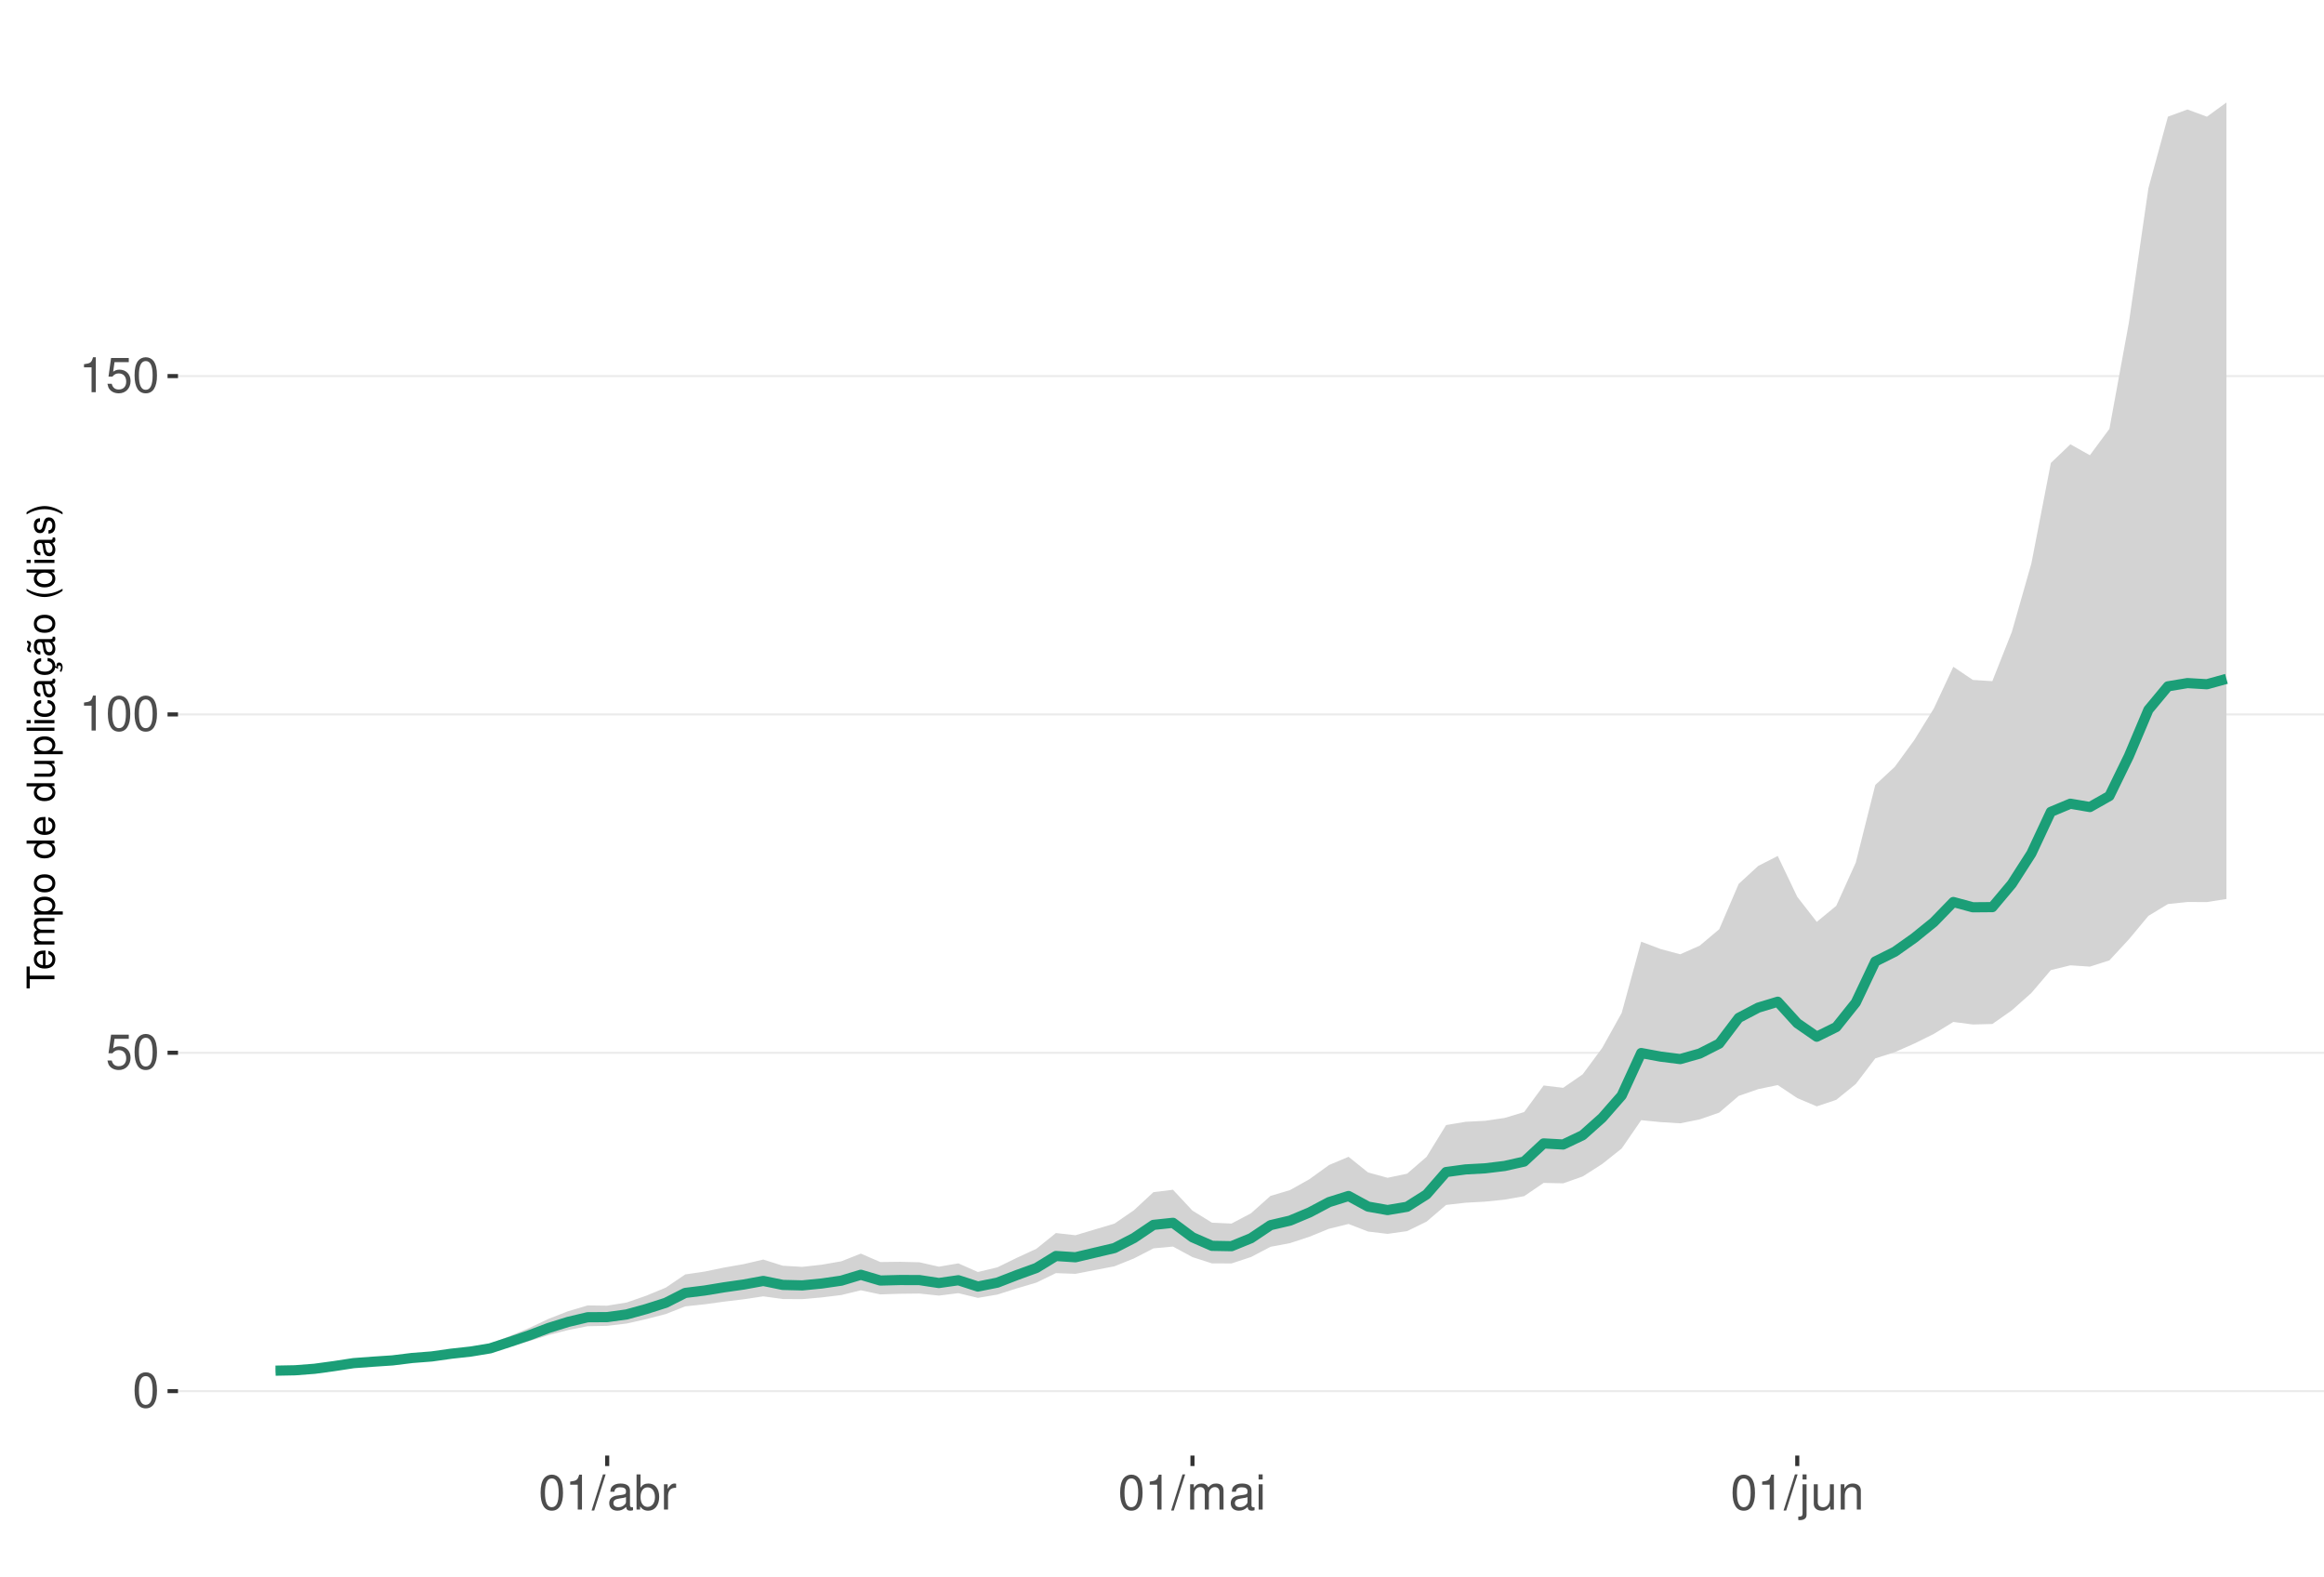
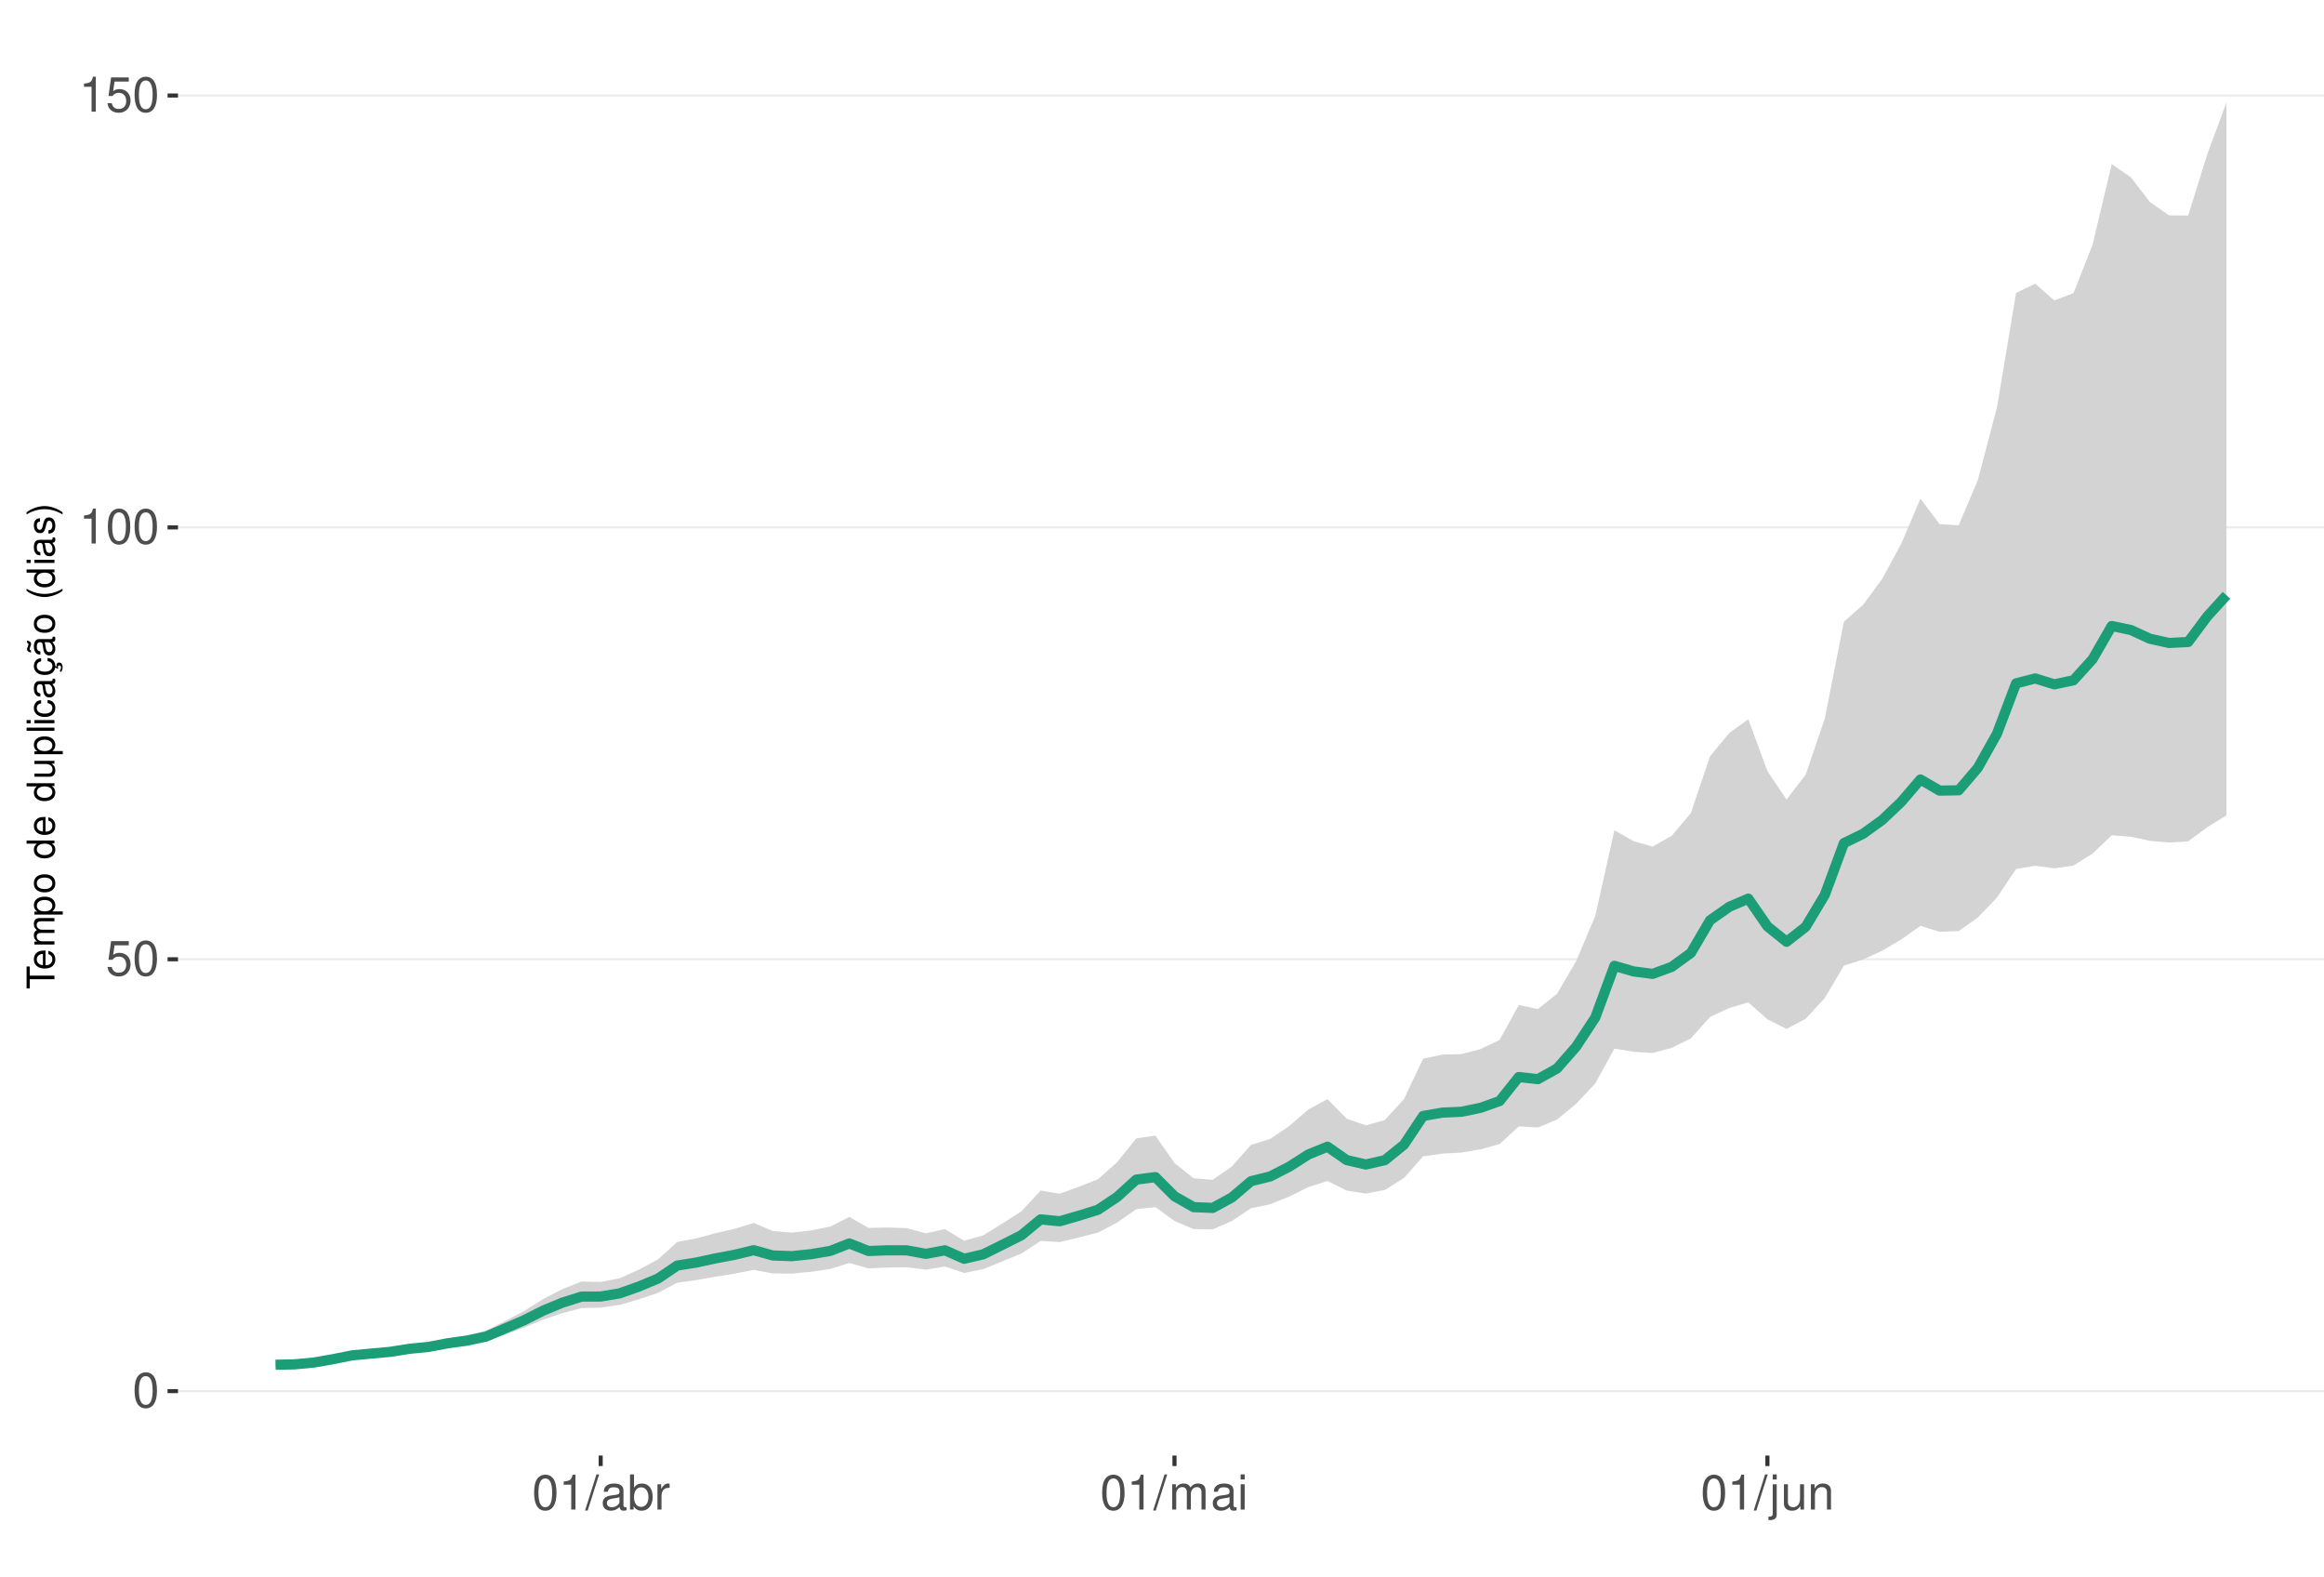
<svg xmlns="http://www.w3.org/2000/svg" xmlns:xlink="http://www.w3.org/1999/xlink" width="609pt" height="413pt" viewBox="0 0 609 413" version="1.1">
  <defs>
    <g>
      <symbol overflow="visible" id="glyph0-0">
        <path style="stroke:none;" d="" />
      </symbol>
      <symbol overflow="visible" id="glyph0-1">
        <path style="stroke:none;" d="M 3.484 -9.156 C 2.641 -9.156 1.891 -8.766 1.422 -8.156 C 0.828 -7.344 0.547 -6.125 0.547 -4.422 C 0.547 -1.344 1.562 0.297 3.484 0.297 C 5.375 0.297 6.422 -1.344 6.422 -4.359 C 6.422 -6.125 6.141 -7.312 5.547 -8.156 C 5.078 -8.781 4.328 -9.156 3.484 -9.156 Z M 3.484 -8.156 C 4.688 -8.156 5.281 -6.938 5.281 -4.453 C 5.281 -1.844 4.703 -0.625 3.453 -0.625 C 2.281 -0.625 1.688 -1.891 1.688 -4.422 C 1.688 -6.938 2.281 -8.156 3.484 -8.156 Z M 3.484 -8.156 " />
      </symbol>
      <symbol overflow="visible" id="glyph0-2">
        <path style="stroke:none;" d="M 6.031 -8.969 L 1.391 -8.969 L 0.719 -4.094 L 1.75 -4.094 C 2.266 -4.703 2.703 -4.922 3.406 -4.922 C 4.609 -4.922 5.359 -4.094 5.359 -2.766 C 5.359 -1.484 4.609 -0.703 3.391 -0.703 C 2.422 -0.703 1.828 -1.188 1.562 -2.203 L 0.438 -2.203 C 0.594 -1.469 0.719 -1.109 0.984 -0.781 C 1.5 -0.094 2.406 0.297 3.422 0.297 C 5.234 0.297 6.5 -1.031 6.5 -2.922 C 6.5 -4.703 5.312 -5.906 3.594 -5.906 C 2.969 -5.906 2.453 -5.75 1.938 -5.359 L 2.297 -7.875 L 6.031 -7.875 Z M 6.031 -8.969 " />
      </symbol>
      <symbol overflow="visible" id="glyph0-3">
        <path style="stroke:none;" d="M 3.281 -6.516 L 3.281 0 L 4.391 0 L 4.391 -9.156 L 3.656 -9.156 C 3.266 -7.75 3.016 -7.562 1.297 -7.328 L 1.297 -6.516 Z M 3.281 -6.516 " />
      </symbol>
      <symbol overflow="visible" id="glyph0-4">
        <path style="stroke:none;" d="M 2.891 -9.219 L -0.094 0.25 L 0.594 0.25 L 3.594 -9.219 Z M 2.891 -9.219 " />
      </symbol>
      <symbol overflow="visible" id="glyph0-5">
        <path style="stroke:none;" d="M 6.766 -0.625 C 6.656 -0.594 6.609 -0.594 6.547 -0.594 C 6.172 -0.594 5.969 -0.781 5.969 -1.109 L 5.969 -5.016 C 5.969 -6.188 5.109 -6.828 3.484 -6.828 C 2.5 -6.828 1.734 -6.547 1.281 -6.047 C 0.969 -5.703 0.844 -5.328 0.828 -4.672 L 1.891 -4.672 C 1.969 -5.484 2.453 -5.844 3.438 -5.844 C 4.406 -5.844 4.922 -5.5 4.922 -4.859 L 4.922 -4.578 C 4.906 -4.125 4.688 -3.969 3.828 -3.844 C 2.328 -3.656 2.094 -3.609 1.703 -3.438 C 0.922 -3.109 0.531 -2.531 0.531 -1.672 C 0.531 -0.469 1.359 0.297 2.703 0.297 C 3.547 0.297 4.219 0 4.969 -0.688 C 5.031 0 5.359 0.297 6.047 0.297 C 6.281 0.297 6.422 0.266 6.766 0.172 Z M 4.922 -2.094 C 4.922 -1.734 4.828 -1.516 4.5 -1.234 C 4.078 -0.828 3.562 -0.625 2.938 -0.625 C 2.109 -0.625 1.625 -1.031 1.625 -1.703 C 1.625 -2.391 2.094 -2.75 3.234 -2.906 C 4.359 -3.062 4.562 -3.109 4.922 -3.281 Z M 4.922 -2.094 " />
      </symbol>
      <symbol overflow="visible" id="glyph0-6">
        <path style="stroke:none;" d="M 0.688 -9.219 L 0.688 0 L 1.625 0 L 1.625 -0.844 C 2.141 -0.078 2.812 0.297 3.734 0.297 C 5.484 0.297 6.625 -1.141 6.625 -3.344 C 6.625 -5.5 5.547 -6.828 3.781 -6.828 C 2.875 -6.828 2.234 -6.484 1.734 -5.734 L 1.734 -9.219 Z M 3.578 -5.828 C 4.766 -5.828 5.516 -4.812 5.516 -3.234 C 5.516 -1.719 4.734 -0.703 3.578 -0.703 C 2.453 -0.703 1.734 -1.703 1.734 -3.266 C 1.734 -4.828 2.453 -5.828 3.578 -5.828 Z M 3.578 -5.828 " />
      </symbol>
      <symbol overflow="visible" id="glyph0-7">
        <path style="stroke:none;" d="M 0.875 -6.625 L 0.875 0 L 1.938 0 L 1.938 -3.438 C 1.953 -5.031 2.609 -5.75 4.062 -5.703 L 4.062 -6.781 C 3.891 -6.812 3.781 -6.828 3.656 -6.828 C 2.969 -6.828 2.453 -6.422 1.844 -5.422 L 1.844 -6.625 Z M 0.875 -6.625 " />
      </symbol>
      <symbol overflow="visible" id="glyph0-8">
        <path style="stroke:none;" d="M 0.891 -6.625 L 0.891 0 L 1.953 0 L 1.953 -4.156 C 1.953 -5.125 2.641 -5.891 3.5 -5.891 C 4.297 -5.891 4.734 -5.422 4.734 -4.562 L 4.734 0 L 5.797 0 L 5.797 -4.156 C 5.797 -5.125 6.5 -5.891 7.359 -5.891 C 8.125 -5.891 8.578 -5.406 8.578 -4.562 L 8.578 0 L 9.641 0 L 9.641 -4.969 C 9.641 -6.156 8.953 -6.828 7.719 -6.828 C 6.828 -6.828 6.297 -6.562 5.688 -5.812 C 5.297 -6.516 4.766 -6.828 3.891 -6.828 C 3.016 -6.828 2.422 -6.5 1.859 -5.688 L 1.859 -6.625 Z M 0.891 -6.625 " />
      </symbol>
      <symbol overflow="visible" id="glyph0-9">
        <path style="stroke:none;" d="M 1.891 -6.625 L 0.844 -6.625 L 0.844 0 L 1.891 0 Z M 1.891 -9.219 L 0.828 -9.219 L 0.828 -7.891 L 1.891 -7.891 Z M 1.891 -9.219 " />
      </symbol>
      <symbol overflow="visible" id="glyph0-10">
        <path style="stroke:none;" d="M 0.891 -6.625 L 0.891 0.969 C 0.891 1.625 0.688 1.828 0.031 1.828 C -0.047 1.828 -0.094 1.828 -0.234 1.828 L -0.234 2.719 C -0.094 2.75 -0.031 2.766 0.125 2.766 C 1.312 2.766 1.938 2.297 1.938 1.375 L 1.938 -6.625 Z M 1.938 -9.219 L 0.891 -9.219 L 0.891 -7.891 L 1.938 -7.891 Z M 1.938 -9.219 " />
      </symbol>
      <symbol overflow="visible" id="glyph0-11">
        <path style="stroke:none;" d="M 6.094 0 L 6.094 -6.625 L 5.047 -6.625 L 5.047 -2.875 C 5.047 -1.516 4.344 -0.625 3.234 -0.625 C 2.406 -0.625 1.875 -1.141 1.875 -1.938 L 1.875 -6.625 L 0.828 -6.625 L 0.828 -1.516 C 0.828 -0.422 1.641 0.297 2.938 0.297 C 3.906 0.297 4.531 -0.047 5.156 -0.922 L 5.156 0 Z M 6.094 0 " />
      </symbol>
      <symbol overflow="visible" id="glyph0-12">
        <path style="stroke:none;" d="M 0.891 -6.625 L 0.891 0 L 1.953 0 L 1.953 -3.656 C 1.953 -5.016 2.656 -5.891 3.75 -5.891 C 4.578 -5.891 5.109 -5.391 5.109 -4.594 L 5.109 0 L 6.156 0 L 6.156 -5.016 C 6.156 -6.109 5.344 -6.828 4.062 -6.828 C 3.078 -6.828 2.438 -6.438 1.859 -5.516 L 1.859 -6.625 Z M 0.891 -6.625 " />
      </symbol>
      <symbol overflow="visible" id="glyph1-0">
        <path style="stroke:none;" d="" />
      </symbol>
      <symbol overflow="visible" id="glyph1-1">
        <path style="stroke:none;" d="M -6.469 -3.547 L -6.469 -5.938 L -7.297 -5.938 L -7.297 -0.203 L -6.469 -0.203 L -6.469 -2.609 L 0 -2.609 L 0 -3.547 Z M -6.469 -3.547 " />
      </symbol>
      <symbol overflow="visible" id="glyph1-2">
        <path style="stroke:none;" d="M -2.344 -5.125 C -3.141 -5.125 -3.625 -5.062 -4.016 -4.922 C -4.875 -4.578 -5.391 -3.781 -5.391 -2.797 C -5.391 -1.344 -4.281 -0.406 -2.547 -0.406 C -0.812 -0.406 0.234 -1.297 0.234 -2.781 C 0.234 -3.984 -0.453 -4.812 -1.594 -5.016 L -1.594 -4.188 C -0.906 -3.953 -0.547 -3.484 -0.547 -2.812 C -0.547 -2.281 -0.781 -1.828 -1.219 -1.547 C -1.516 -1.344 -1.812 -1.281 -2.344 -1.266 Z M -3.016 -1.297 C -3.984 -1.359 -4.625 -1.953 -4.625 -2.797 C -4.625 -3.641 -3.953 -4.234 -3.016 -4.234 Z M -3.016 -1.297 " />
      </symbol>
      <symbol overflow="visible" id="glyph1-3">
        <path style="stroke:none;" d="M -5.234 -0.703 L 0 -0.703 L 0 -1.547 L -3.297 -1.547 C -4.047 -1.547 -4.656 -2.094 -4.656 -2.766 C -4.656 -3.391 -4.281 -3.734 -3.609 -3.734 L 0 -3.734 L 0 -4.578 L -3.297 -4.578 C -4.047 -4.578 -4.656 -5.125 -4.656 -5.812 C -4.656 -6.422 -4.266 -6.781 -3.609 -6.781 L 0 -6.781 L 0 -7.625 L -3.938 -7.625 C -4.875 -7.625 -5.391 -7.078 -5.391 -6.094 C -5.391 -5.406 -5.188 -4.984 -4.594 -4.484 C -5.156 -4.188 -5.391 -3.766 -5.391 -3.078 C -5.391 -2.375 -5.125 -1.906 -4.5 -1.469 L -5.234 -1.469 Z M -5.234 -0.703 " />
      </symbol>
      <symbol overflow="visible" id="glyph1-4">
        <path style="stroke:none;" d="M 2.188 -0.547 L 2.188 -1.375 L -0.547 -1.375 C -0.016 -1.812 0.234 -2.312 0.234 -2.984 C 0.234 -4.344 -0.859 -5.234 -2.531 -5.234 C -4.297 -5.234 -5.391 -4.375 -5.391 -2.984 C -5.391 -2.266 -5.062 -1.703 -4.453 -1.312 L -5.234 -1.312 L -5.234 -0.547 Z M -4.609 -2.844 C -4.609 -3.766 -3.797 -4.359 -2.547 -4.359 C -1.359 -4.359 -0.547 -3.75 -0.547 -2.844 C -0.547 -1.953 -1.344 -1.375 -2.578 -1.375 C -3.812 -1.375 -4.609 -1.953 -4.609 -2.844 Z M -4.609 -2.844 " />
      </symbol>
      <symbol overflow="visible" id="glyph1-5">
        <path style="stroke:none;" d="M -5.391 -2.719 C -5.391 -1.234 -4.344 -0.359 -2.578 -0.359 C -0.812 -0.359 0.234 -1.234 0.234 -2.734 C 0.234 -4.203 -0.812 -5.094 -2.547 -5.094 C -4.359 -5.094 -5.391 -4.234 -5.391 -2.719 Z M -4.625 -2.734 C -4.625 -3.672 -3.844 -4.234 -2.547 -4.234 C -1.312 -4.234 -0.547 -3.656 -0.547 -2.734 C -0.547 -1.797 -1.312 -1.234 -2.578 -1.234 C -3.844 -1.234 -4.625 -1.797 -4.625 -2.734 Z M -4.625 -2.734 " />
      </symbol>
      <symbol overflow="visible" id="glyph1-6">
        <path style="stroke:none;" d="" />
      </symbol>
      <symbol overflow="visible" id="glyph1-7">
        <path style="stroke:none;" d="M -7.297 -4.953 L -7.297 -4.125 L -4.578 -4.125 C -5.109 -3.766 -5.391 -3.203 -5.391 -2.516 C -5.391 -1.156 -4.297 -0.266 -2.625 -0.266 C -0.859 -0.266 0.234 -1.125 0.234 -2.547 C 0.234 -3.266 -0.047 -3.766 -0.688 -4.203 L 0 -4.203 L 0 -4.953 Z M -4.609 -2.656 C -4.609 -3.547 -3.812 -4.125 -2.562 -4.125 C -1.344 -4.125 -0.547 -3.547 -0.547 -2.656 C -0.547 -1.734 -1.359 -1.125 -2.578 -1.125 C -3.797 -1.125 -4.609 -1.734 -4.609 -2.656 Z M -4.609 -2.656 " />
      </symbol>
      <symbol overflow="visible" id="glyph1-8">
        <path style="stroke:none;" d="M 0 -4.812 L -5.234 -4.812 L -5.234 -3.984 L -2.266 -3.984 C -1.203 -3.984 -0.5 -3.438 -0.5 -2.562 C -0.5 -1.906 -0.906 -1.484 -1.531 -1.484 L -5.234 -1.484 L -5.234 -0.656 L -1.203 -0.656 C -0.328 -0.656 0.234 -1.297 0.234 -2.312 C 0.234 -3.094 -0.047 -3.578 -0.734 -4.062 L 0 -4.062 Z M 0 -4.812 " />
      </symbol>
      <symbol overflow="visible" id="glyph1-9">
        <path style="stroke:none;" d="M -7.297 -1.516 L -7.297 -0.688 L 0 -0.688 L 0 -1.516 Z M -7.297 -1.516 " />
      </symbol>
      <symbol overflow="visible" id="glyph1-10">
        <path style="stroke:none;" d="M -5.234 -1.5 L -5.234 -0.672 L 0 -0.672 L 0 -1.5 Z M -7.297 -1.5 L -7.297 -0.656 L -6.234 -0.656 L -6.234 -1.5 Z M -7.297 -1.5 " />
      </symbol>
      <symbol overflow="visible" id="glyph1-11">
        <path style="stroke:none;" d="M -3.484 -4.703 C -3.984 -4.672 -4.312 -4.562 -4.609 -4.359 C -5.094 -4 -5.391 -3.375 -5.391 -2.641 C -5.391 -1.219 -4.266 -0.312 -2.531 -0.312 C -0.844 -0.312 0.234 -1.203 0.234 -2.625 C 0.234 -3.875 -0.516 -4.672 -1.797 -4.766 L -1.797 -3.938 C -0.953 -3.797 -0.547 -3.359 -0.547 -2.656 C -0.547 -1.734 -1.297 -1.188 -2.531 -1.188 C -3.844 -1.188 -4.625 -1.719 -4.625 -2.625 C -4.625 -3.328 -4.203 -3.766 -3.484 -3.875 Z M -3.484 -4.703 " />
      </symbol>
      <symbol overflow="visible" id="glyph1-12">
        <path style="stroke:none;" d="M -0.484 -5.344 C -0.469 -5.266 -0.469 -5.219 -0.469 -5.172 C -0.469 -4.875 -0.625 -4.719 -0.875 -4.719 L -3.953 -4.719 C -4.891 -4.719 -5.391 -4.047 -5.391 -2.75 C -5.391 -1.984 -5.172 -1.375 -4.781 -1.016 C -4.516 -0.766 -4.203 -0.672 -3.688 -0.656 L -3.688 -1.484 C -4.328 -1.562 -4.625 -1.938 -4.625 -2.719 C -4.625 -3.484 -4.344 -3.891 -3.844 -3.891 L -3.625 -3.891 C -3.266 -3.875 -3.125 -3.703 -3.047 -3.016 C -2.891 -1.844 -2.844 -1.656 -2.719 -1.344 C -2.453 -0.734 -2 -0.422 -1.312 -0.422 C -0.375 -0.422 0.234 -1.078 0.234 -2.141 C 0.234 -2.797 0 -3.328 -0.547 -3.922 C 0 -3.984 0.234 -4.234 0.234 -4.781 C 0.234 -4.953 0.203 -5.062 0.141 -5.344 Z M -1.656 -3.891 C -1.375 -3.891 -1.203 -3.812 -0.969 -3.562 C -0.656 -3.219 -0.5 -2.812 -0.5 -2.312 C -0.5 -1.672 -0.812 -1.297 -1.344 -1.297 C -1.891 -1.297 -2.172 -1.656 -2.297 -2.547 C -2.422 -3.438 -2.453 -3.609 -2.594 -3.891 Z M -1.656 -3.891 " />
      </symbol>
      <symbol overflow="visible" id="glyph1-13">
        <path style="stroke:none;" d="M 0.234 -2.641 C 0.234 -3.875 -0.547 -4.703 -1.797 -4.766 L -1.797 -3.938 C -0.953 -3.797 -0.531 -3.359 -0.531 -2.656 C -0.531 -1.734 -1.281 -1.188 -2.516 -1.188 C -3.844 -1.188 -4.625 -1.719 -4.625 -2.625 C -4.625 -3.328 -4.203 -3.766 -3.484 -3.875 L -3.484 -4.703 C -3.984 -4.672 -4.312 -4.562 -4.609 -4.359 C -5.094 -4 -5.391 -3.375 -5.391 -2.641 C -5.391 -1.219 -4.266 -0.312 -2.531 -0.312 C -1.469 -0.312 -0.625 -0.672 -0.156 -1.312 C 0.047 -1.594 0.125 -1.812 0.203 -2.25 L 0.922 -1.938 L 0.984 -2.062 C 0.938 -2.188 0.906 -2.25 0.906 -2.375 C 0.906 -2.656 1.047 -2.828 1.281 -2.828 C 1.547 -2.828 1.734 -2.594 1.734 -2.297 C 1.734 -2.031 1.672 -1.844 1.438 -1.406 L 1.406 -1.312 L 1.812 -1.094 C 2.078 -1.75 2.141 -1.953 2.141 -2.344 C 2.141 -3.109 1.781 -3.578 1.203 -3.578 C 0.781 -3.578 0.547 -3.297 0.547 -2.797 C 0.547 -2.703 0.547 -2.641 0.562 -2.516 Z M 0.234 -2.641 " />
      </symbol>
      <symbol overflow="visible" id="glyph1-14">
        <path style="stroke:none;" d="M -0.484 -5.344 C -0.469 -5.266 -0.469 -5.219 -0.469 -5.172 C -0.469 -4.875 -0.625 -4.719 -0.875 -4.719 L -3.953 -4.719 C -4.891 -4.719 -5.391 -4.047 -5.391 -2.75 C -5.391 -1.984 -5.172 -1.375 -4.781 -1.016 C -4.516 -0.766 -4.203 -0.672 -3.688 -0.656 L -3.688 -1.484 C -4.328 -1.562 -4.625 -1.938 -4.625 -2.719 C -4.625 -3.484 -4.344 -3.891 -3.844 -3.891 L -3.625 -3.891 C -3.266 -3.875 -3.125 -3.703 -3.047 -3.016 C -2.891 -1.844 -2.844 -1.656 -2.719 -1.344 C -2.453 -0.734 -2 -0.422 -1.312 -0.422 C -0.375 -0.422 0.234 -1.078 0.234 -2.141 C 0.234 -2.797 0 -3.328 -0.547 -3.922 C 0 -3.984 0.234 -4.234 0.234 -4.781 C 0.234 -4.953 0.203 -5.062 0.141 -5.344 Z M -1.656 -3.891 C -1.375 -3.891 -1.203 -3.812 -0.969 -3.562 C -0.656 -3.219 -0.5 -2.812 -0.5 -2.312 C -0.5 -1.672 -0.812 -1.297 -1.344 -1.297 C -1.891 -1.297 -2.172 -1.656 -2.297 -2.547 C -2.422 -3.438 -2.453 -3.609 -2.594 -3.891 Z M -7.172 -3.75 C -6.922 -3.672 -6.812 -3.547 -6.812 -3.375 C -6.812 -3.25 -6.875 -2.984 -6.984 -2.734 C -7.156 -2.312 -7.172 -2.25 -7.172 -2.047 C -7.172 -1.594 -6.797 -1.297 -6.141 -1.188 L -6.141 -1.766 C -6.375 -1.812 -6.5 -1.938 -6.5 -2.094 C -6.5 -2.203 -6.469 -2.344 -6.375 -2.578 C -6.156 -3.156 -6.125 -3.234 -6.125 -3.438 C -6.125 -3.922 -6.484 -4.219 -7.172 -4.312 Z M -7.172 -3.75 " />
      </symbol>
      <symbol overflow="visible" id="glyph1-15">
        <path style="stroke:none;" d="M -7.297 -2.359 C -5.984 -1.359 -4.156 -0.734 -2.594 -0.734 C -1.016 -0.734 0.812 -1.359 2.125 -2.359 L 2.125 -2.906 C 0.688 -2.031 -0.984 -1.547 -2.594 -1.547 C -4.188 -1.547 -5.875 -2.031 -7.297 -2.906 Z M -7.297 -2.359 " />
      </symbol>
      <symbol overflow="visible" id="glyph1-16">
        <path style="stroke:none;" d="M -3.781 -4.375 C -4.812 -4.375 -5.391 -3.688 -5.391 -2.484 C -5.391 -1.266 -4.766 -0.469 -3.797 -0.469 C -2.969 -0.469 -2.578 -0.891 -2.281 -2.125 L -2.094 -2.906 C -1.953 -3.484 -1.734 -3.719 -1.375 -3.719 C -0.875 -3.719 -0.547 -3.234 -0.547 -2.5 C -0.547 -2.047 -0.672 -1.672 -0.891 -1.453 C -1.047 -1.328 -1.188 -1.266 -1.562 -1.219 L -1.562 -0.344 C -0.344 -0.375 0.234 -1.062 0.234 -2.438 C 0.234 -3.75 -0.422 -4.594 -1.438 -4.594 C -2.203 -4.594 -2.641 -4.156 -2.891 -3.109 L -3.078 -2.312 C -3.234 -1.625 -3.453 -1.344 -3.828 -1.344 C -4.312 -1.344 -4.625 -1.766 -4.625 -2.453 C -4.625 -3.125 -4.328 -3.484 -3.781 -3.5 Z M -3.781 -4.375 " />
      </symbol>
      <symbol overflow="visible" id="glyph1-17">
        <path style="stroke:none;" d="M 2.125 -0.938 C 0.812 -1.938 -1.016 -2.562 -2.578 -2.562 C -4.156 -2.562 -5.984 -1.938 -7.297 -0.938 L -7.297 -0.375 C -5.859 -1.266 -4.188 -1.75 -2.578 -1.75 C -0.984 -1.75 0.703 -1.266 2.125 -0.375 Z M 2.125 -0.938 " />
      </symbol>
    </g>
    <clipPath id="clip1">
      <path d="M 46.645 9.961 L 609 9.961 L 609 381.328 L 46.645 381.328 Z M 46.645 9.961 " />
    </clipPath>
    <clipPath id="clip2">
      <path d="M 46.645 364 L 609 364 L 609 365 L 46.645 365 Z M 46.645 364 " />
    </clipPath>
    <clipPath id="clip3">
-       <path d="M 46.645 275 L 609 275 L 609 277 L 46.645 277 Z M 46.645 275 " />
+       <path d="M 46.645 251 L 609 251 L 609 252 L 46.645 252 Z M 46.645 251 " />
    </clipPath>
    <clipPath id="clip4">
-       <path d="M 46.645 186 L 609 186 L 609 188 L 46.645 188 Z M 46.645 186 " />
+       <path d="M 46.645 137 L 609 137 L 609 139 L 46.645 139 Z M 46.645 137 " />
    </clipPath>
    <clipPath id="clip5">
-       <path d="M 46.645 98 L 609 98 L 609 99 L 46.645 99 Z M 46.645 98 " />
+       <path d="M 46.645 24 L 609 24 L 609 26 L 46.645 26 Z M 46.645 24 " />
    </clipPath>
  </defs>
  <g id="surface89">
    <rect x="0" y="0" width="609" height="413" style="fill:rgb(100%,100%,100%);fill-opacity:1;stroke:none;" />
    <rect x="0" y="0" width="609" height="413" style="fill:rgb(100%,100%,100%);fill-opacity:1;stroke:none;" />
    <path style="fill:none;stroke-width:1.067;stroke-linecap:round;stroke-linejoin:round;stroke:rgb(100%,100%,100%);stroke-opacity:1;stroke-miterlimit:10;" d="M 0 413 L 609 413 L 609 0 L 0 0 Z M 0 413 " />
    <g clip-path="url(#clip1)" clip-rule="nonzero">
      <path style=" stroke:none;fill-rule:nonzero;fill:rgb(100%,100%,100%);fill-opacity:1;" d="M 46.645 381.328 L 609 381.328 L 609 9.961 L 46.645 9.961 Z M 46.645 381.328 " />
    </g>
    <g clip-path="url(#clip2)" clip-rule="nonzero">
      <path style="fill:none;stroke-width:0.533;stroke-linecap:butt;stroke-linejoin:round;stroke:rgb(92.157%,92.157%,92.157%);stroke-opacity:1;stroke-miterlimit:10;" d="M 46.645 364.449 L 609 364.449 " />
    </g>
    <g clip-path="url(#clip3)" clip-rule="nonzero">
-       <path style="fill:none;stroke-width:0.533;stroke-linecap:butt;stroke-linejoin:round;stroke:rgb(92.157%,92.157%,92.157%);stroke-opacity:1;stroke-miterlimit:10;" d="M 46.645 275.809 L 609 275.809 " />
+       <path style="fill:none;stroke-width:0.533;stroke-linecap:butt;stroke-linejoin:round;stroke:rgb(92.157%,92.157%,92.157%);stroke-opacity:1;stroke-miterlimit:10;" d="M 46.645 251.309 L 609 251.309 " />
    </g>
    <g clip-path="url(#clip4)" clip-rule="nonzero">
-       <path style="fill:none;stroke-width:0.533;stroke-linecap:butt;stroke-linejoin:round;stroke:rgb(92.157%,92.157%,92.157%);stroke-opacity:1;stroke-miterlimit:10;" d="M 46.645 187.168 L 609 187.168 " />
+       <path style="fill:none;stroke-width:0.533;stroke-linecap:butt;stroke-linejoin:round;stroke:rgb(92.157%,92.157%,92.157%);stroke-opacity:1;stroke-miterlimit:10;" d="M 46.645 138.168 L 609 138.168 " />
    </g>
    <g clip-path="url(#clip5)" clip-rule="nonzero">
-       <path style="fill:none;stroke-width:0.533;stroke-linecap:butt;stroke-linejoin:round;stroke:rgb(92.157%,92.157%,92.157%);stroke-opacity:1;stroke-miterlimit:10;" d="M 46.645 98.527 L 609 98.527 " />
-     </g>
-     <path style=" stroke:none;fill-rule:nonzero;fill:rgb(82.745%,82.745%,82.745%);fill-opacity:1;" d="M 72.207 358.383 L 77.32 358.34 L 82.43 357.93 L 87.543 357.148 L 92.656 356.254 L 97.77 355.871 L 102.879 355.523 L 107.992 354.816 L 113.105 354.41 L 118.219 353.598 L 123.328 352.98 L 128.441 352.023 L 133.555 350.027 L 138.668 347.914 L 143.777 345.504 L 148.891 343.508 L 154.004 341.996 L 159.117 342.062 L 164.227 341.23 L 169.34 339.453 L 174.453 337.34 L 179.566 333.879 L 184.676 333.125 L 189.789 332.07 L 194.902 331.176 L 200.016 329.98 L 205.125 331.598 L 210.238 331.895 L 215.352 331.328 L 220.465 330.438 L 225.578 328.422 L 230.688 330.633 L 235.801 330.57 L 240.914 330.695 L 246.027 331.848 L 251.137 330.98 L 256.25 333.246 L 261.363 332.016 L 266.477 329.516 L 271.586 327.156 L 276.699 323.035 L 281.812 323.613 L 286.926 322.09 L 292.035 320.566 L 297.148 317.055 L 302.262 312.32 L 307.375 311.695 L 312.484 317.164 L 317.598 320.32 L 322.711 320.551 L 327.824 317.859 L 332.934 313.305 L 338.047 311.781 L 343.16 308.914 L 348.273 305.215 L 353.383 303.059 L 358.496 307.164 L 363.609 308.559 L 368.723 307.484 L 373.832 303.07 L 378.945 294.746 L 384.059 293.887 L 389.172 293.629 L 394.281 292.883 L 399.395 291.34 L 404.508 284.375 L 409.621 284.988 L 414.73 281.461 L 419.844 274.555 L 424.957 265.379 L 430.07 246.703 L 435.18 248.637 L 440.293 250.004 L 445.406 247.746 L 450.52 243.441 L 455.629 231.551 L 460.742 226.855 L 465.855 224.25 L 470.969 234.953 L 476.078 241.516 L 481.191 237.301 L 486.305 225.984 L 491.418 205.637 L 496.527 200.891 L 501.641 193.871 L 506.754 185.613 L 511.867 174.68 L 516.977 178.129 L 522.09 178.453 L 527.203 165.523 L 532.316 147.625 L 537.426 121.285 L 542.539 116.398 L 547.652 119.258 L 552.766 112.352 L 557.875 84.504 L 562.988 49.309 L 568.102 30.562 L 573.215 28.684 L 578.324 30.574 L 583.438 26.844 L 583.438 235.516 L 578.324 236.324 L 573.215 236.309 L 568.102 236.844 L 562.988 239.941 L 557.875 246.082 L 552.766 251.598 L 547.652 253.238 L 542.539 252.898 L 537.426 254.148 L 532.316 260.141 L 527.203 264.688 L 522.09 268.266 L 516.977 268.402 L 511.867 267.727 L 506.754 270.867 L 501.641 273.398 L 496.527 275.648 L 491.418 277.277 L 486.305 283.988 L 481.191 288.133 L 476.078 289.852 L 470.969 287.684 L 465.855 284.27 L 460.742 285.332 L 455.629 287.105 L 450.52 291.484 L 445.406 293.262 L 440.293 294.289 L 435.18 293.973 L 430.07 293.465 L 424.957 300.887 L 419.844 304.953 L 414.73 308.219 L 409.621 310.016 L 404.508 309.898 L 399.395 313.375 L 394.281 314.285 L 389.172 314.809 L 384.059 315.09 L 378.945 315.672 L 373.832 320.043 L 368.723 322.535 L 363.609 323.254 L 358.496 322.641 L 353.383 320.656 L 348.273 321.91 L 343.16 323.996 L 338.047 325.676 L 332.934 326.641 L 327.824 329.32 L 322.711 331 L 317.598 330.988 L 312.484 329.34 L 307.375 326.578 L 302.262 327.051 L 297.148 329.691 L 292.035 331.746 L 286.926 332.734 L 281.812 333.723 L 276.699 333.535 L 271.586 336.016 L 266.477 337.527 L 261.363 339.156 L 256.25 340.023 L 251.137 338.785 L 246.027 339.422 L 240.914 338.883 L 235.801 338.941 L 230.688 339.109 L 225.578 338.031 L 220.465 339.273 L 215.352 339.898 L 210.238 340.348 L 205.125 340.32 L 200.016 339.617 L 194.902 340.387 L 189.789 341 L 184.676 341.699 L 179.566 342.246 L 174.453 344.266 L 169.34 345.582 L 164.227 346.738 L 159.117 347.348 L 154.004 347.441 L 148.891 348.445 L 143.777 349.762 L 138.668 351.359 L 133.555 352.82 L 128.441 354.25 L 123.328 354.996 L 118.219 355.512 L 113.105 356.168 L 107.992 356.543 L 102.879 357.121 L 97.77 357.453 L 92.656 357.816 L 87.543 358.512 L 82.43 359.137 L 77.32 359.512 L 72.207 359.648 Z M 72.207 358.383 " />
-     <path style="fill:none;stroke-width:2.667;stroke-linecap:butt;stroke-linejoin:round;stroke:rgb(10.588%,61.961%,46.667%);stroke-opacity:1;stroke-miterlimit:10;" d="M 72.207 359.086 L 77.32 358.988 L 82.43 358.594 L 87.543 357.898 L 92.656 357.117 L 97.77 356.738 L 102.879 356.398 L 107.992 355.766 L 113.105 355.371 L 118.219 354.648 L 123.328 354.086 L 128.441 353.246 L 133.555 351.574 L 138.668 349.836 L 143.777 347.902 L 148.891 346.309 L 154.004 345.094 L 159.117 345.059 L 164.227 344.355 L 169.34 342.945 L 174.453 341.309 L 179.566 338.723 L 184.676 338.09 L 189.789 337.25 L 194.902 336.52 L 200.016 335.582 L 205.125 336.625 L 210.238 336.75 L 215.352 336.25 L 220.465 335.512 L 225.578 333.965 L 230.688 335.477 L 235.801 335.344 L 240.914 335.355 L 246.027 336.129 L 251.137 335.398 L 256.25 337.047 L 261.363 336.027 L 266.477 334.039 L 271.586 332.184 L 276.699 329.047 L 281.812 329.383 L 286.926 328.176 L 292.035 326.973 L 297.148 324.344 L 302.262 320.898 L 307.375 320.355 L 312.484 324.152 L 317.598 326.387 L 322.711 326.48 L 327.824 324.395 L 332.934 320.973 L 338.047 319.781 L 343.16 317.641 L 348.273 314.934 L 353.383 313.328 L 358.496 316.109 L 363.609 317.016 L 368.723 316.156 L 373.832 312.918 L 378.945 307.055 L 384.059 306.363 L 389.172 306.082 L 394.281 305.465 L 399.395 304.312 L 404.508 299.555 L 409.621 299.84 L 414.73 297.41 L 419.844 292.848 L 424.957 287.008 L 430.07 275.875 L 435.18 276.82 L 440.293 277.461 L 445.406 276.016 L 450.52 273.414 L 455.629 266.668 L 460.742 263.984 L 465.855 262.434 L 470.969 268.059 L 476.078 271.598 L 481.191 269.066 L 486.305 262.668 L 491.418 251.887 L 496.527 249.34 L 501.641 245.723 L 506.754 241.582 L 511.867 236.312 L 516.977 237.695 L 522.09 237.652 L 527.203 231.566 L 532.316 223.594 L 537.426 212.688 L 542.539 210.555 L 547.652 211.43 L 552.766 208.539 L 557.875 198.066 L 562.988 185.953 L 568.102 179.809 L 573.215 178.957 L 578.324 179.262 L 583.438 177.848 " />
+       <path style="fill:none;stroke-width:0.533;stroke-linecap:butt;stroke-linejoin:round;stroke:rgb(92.157%,92.157%,92.157%);stroke-opacity:1;stroke-miterlimit:10;" d="M 46.645 25.027 L 609 25.027 " />
+     </g>
+     <path style=" stroke:none;fill-rule:nonzero;fill:rgb(82.745%,82.745%,82.745%);fill-opacity:1;" d="M 72.207 356.625 L 77.219 356.602 L 82.23 356.113 L 87.242 355.133 L 92.254 353.988 L 97.266 353.508 L 102.277 353.043 L 107.293 352.16 L 112.305 351.648 L 117.316 350.582 L 122.328 349.828 L 127.34 348.613 L 132.352 346.082 L 137.363 343.441 L 142.375 340.297 L 147.387 337.703 L 152.398 335.723 L 157.41 335.848 L 162.426 334.867 L 167.438 332.617 L 172.449 329.922 L 177.461 325.379 L 182.473 324.43 L 187.484 323.082 L 192.496 321.922 L 197.508 320.383 L 202.52 322.516 L 207.531 322.918 L 212.543 322.352 L 217.559 321.352 L 222.57 318.805 L 227.582 321.684 L 232.594 321.582 L 237.605 321.746 L 242.617 323.109 L 247.629 322.012 L 252.641 325.043 L 257.652 323.656 L 262.664 320.527 L 267.676 317.336 L 272.691 311.902 L 277.703 312.727 L 282.715 310.902 L 287.727 308.934 L 292.738 304.48 L 297.75 298.246 L 302.762 297.5 L 307.773 304.688 L 312.785 308.688 L 317.797 309.094 L 322.809 305.586 L 327.824 299.941 L 332.836 298.387 L 337.848 294.992 L 342.859 290.668 L 347.871 287.957 L 352.883 293.059 L 357.895 294.836 L 362.906 293.418 L 367.918 287.934 L 372.93 277.352 L 377.941 276.293 L 382.957 276.156 L 387.969 274.844 L 392.98 272.441 L 397.992 263.289 L 403.004 264.352 L 408.016 260.352 L 413.027 251.801 L 418.039 239.938 L 423.051 217.508 L 428.062 220.379 L 433.074 221.797 L 438.09 218.938 L 443.102 212.98 L 448.113 198.125 L 453.125 192.055 L 458.137 188.426 L 463.148 202.031 L 468.16 209.465 L 473.172 202.945 L 478.184 188.242 L 483.195 162.859 L 488.207 158.461 L 493.223 151.66 L 498.234 142.398 L 503.246 130.637 L 508.258 137.305 L 513.27 137.613 L 518.281 125.777 L 523.293 106.781 L 528.305 76.758 L 533.316 74.316 L 538.328 78.707 L 543.344 76.797 L 548.355 64.121 L 553.367 43.004 L 558.379 46.43 L 563.391 52.957 L 568.402 56.414 L 573.414 56.465 L 578.426 40.367 L 583.438 26.844 L 583.438 213.625 L 578.426 216.691 L 573.414 220.43 L 568.402 220.723 L 563.391 220.285 L 558.379 219.211 L 553.367 218.82 L 548.355 223.617 L 543.344 226.766 L 538.328 227.5 L 533.316 226.805 L 528.305 227.668 L 523.293 235.137 L 518.281 240.375 L 513.27 243.926 L 508.258 244.117 L 503.246 242.562 L 498.234 246.113 L 493.223 249.074 L 488.207 251.367 L 483.195 252.977 L 478.184 261.461 L 473.172 266.902 L 468.16 269.547 L 463.148 267.059 L 458.137 262.609 L 453.125 264.09 L 448.113 266.43 L 443.102 272.027 L 438.09 274.52 L 433.074 275.852 L 428.062 275.547 L 423.051 274.719 L 418.039 283.836 L 413.027 289.184 L 408.016 293.297 L 403.004 295.391 L 397.992 295.098 L 392.98 299.715 L 387.969 301.105 L 382.957 301.957 L 377.941 302.223 L 372.93 302.949 L 367.918 308.602 L 362.906 311.746 L 357.895 312.699 L 352.883 311.902 L 347.871 309.387 L 342.859 310.992 L 337.848 313.477 L 332.836 315.5 L 327.824 316.527 L 322.809 319.883 L 317.797 322.078 L 312.785 322 L 307.773 319.891 L 302.762 316.223 L 297.75 316.805 L 292.738 320.293 L 287.727 322.922 L 282.715 324.199 L 277.703 325.402 L 272.691 325.105 L 267.676 328.395 L 257.652 332.496 L 252.641 333.496 L 247.629 331.82 L 242.617 332.629 L 237.605 332 L 232.594 332.07 L 227.582 332.293 L 222.57 330.879 L 217.559 332.453 L 212.543 333.18 L 207.531 333.664 L 202.52 333.621 L 197.508 332.68 L 192.496 333.672 L 187.484 334.465 L 182.473 335.359 L 177.461 336.051 L 172.449 338.699 L 167.438 340.387 L 162.426 341.852 L 157.41 342.586 L 152.398 342.684 L 147.387 343.996 L 142.375 345.703 L 137.363 347.789 L 132.352 349.625 L 127.34 351.438 L 122.328 352.387 L 117.316 353.023 L 112.305 353.879 L 107.293 354.355 L 102.277 355.078 L 97.266 355.516 L 92.254 355.977 L 87.242 356.867 L 82.23 357.652 L 77.219 358.109 L 72.207 358.266 Z M 72.207 356.625 " />
+     <path style="fill:none;stroke-width:2.667;stroke-linecap:butt;stroke-linejoin:round;stroke:rgb(10.588%,61.961%,46.667%);stroke-opacity:1;stroke-miterlimit:10;" d="M 72.207 357.539 L 77.219 357.434 L 82.23 356.961 L 87.242 356.086 L 92.254 355.086 L 97.266 354.613 L 102.277 354.156 L 107.293 353.363 L 112.305 352.867 L 117.316 351.922 L 122.328 351.23 L 127.34 350.164 L 132.352 348.043 L 137.363 345.867 L 142.375 343.34 L 147.387 341.27 L 152.398 339.684 L 157.41 339.664 L 162.426 338.828 L 167.438 337.039 L 172.449 334.949 L 177.461 331.559 L 182.473 330.758 L 187.484 329.68 L 192.496 328.734 L 197.508 327.527 L 202.52 328.914 L 207.531 329.09 L 212.543 328.566 L 217.559 327.723 L 222.57 325.762 L 227.582 327.742 L 232.594 327.555 L 237.605 327.57 L 242.617 328.488 L 247.629 327.559 L 252.641 329.777 L 257.652 328.613 L 262.664 326.117 L 267.676 323.602 L 272.691 319.453 L 277.703 319.949 L 282.715 318.496 L 287.727 316.934 L 292.738 313.59 L 297.75 309.039 L 302.762 308.383 L 307.773 313.398 L 312.785 316.246 L 317.797 316.449 L 322.809 313.723 L 327.824 309.457 L 332.836 308.215 L 337.848 305.652 L 342.859 302.453 L 347.871 300.418 L 352.883 303.914 L 357.895 305.082 L 362.906 303.938 L 367.918 299.879 L 372.93 292.355 L 377.941 291.492 L 382.957 291.262 L 387.969 290.23 L 392.98 288.449 L 397.992 282.16 L 403.004 282.719 L 408.016 279.922 L 413.027 274.211 L 418.039 266.582 L 423.051 253.027 L 428.062 254.496 L 433.074 255.141 L 438.09 253.289 L 443.102 249.652 L 448.113 241.102 L 453.125 237.582 L 458.137 235.422 L 463.148 242.684 L 468.16 246.727 L 473.172 242.816 L 478.184 234.453 L 483.195 220.887 L 488.207 218.441 L 493.223 214.824 L 498.234 210.059 L 503.246 204.207 L 508.258 207.129 L 513.27 207.039 L 518.281 201.18 L 523.293 192.246 L 528.305 179.035 L 533.316 177.738 L 538.328 179.289 L 543.344 178.219 L 548.355 172.703 L 553.367 164 L 558.379 165.043 L 563.391 167.344 L 568.402 168.449 L 573.414 168.188 L 578.426 161.473 L 583.438 155.949 " />
    <g style="fill:rgb(30.196%,30.196%,30.196%);fill-opacity:1;">
      <use xlink:href="#glyph0-1" x="34.715" y="368.671" />
    </g>
    <g style="fill:rgb(30.196%,30.196%,30.196%);fill-opacity:1;">
-       <use xlink:href="#glyph0-2" x="27.715" y="280.03" />
-       <use xlink:href="#glyph0-1" x="34.715" y="280.03" />
-     </g>
-     <g style="fill:rgb(30.196%,30.196%,30.196%);fill-opacity:1;">
-       <use xlink:href="#glyph0-3" x="20.715" y="191.39" />
-       <use xlink:href="#glyph0-1" x="27.715" y="191.39" />
-       <use xlink:href="#glyph0-1" x="34.715" y="191.39" />
-     </g>
-     <g style="fill:rgb(30.196%,30.196%,30.196%);fill-opacity:1;">
-       <use xlink:href="#glyph0-3" x="20.715" y="102.749" />
-       <use xlink:href="#glyph0-2" x="27.715" y="102.749" />
-       <use xlink:href="#glyph0-1" x="34.715" y="102.749" />
+       <use xlink:href="#glyph0-2" x="27.715" y="255.53" />
+       <use xlink:href="#glyph0-1" x="34.715" y="255.53" />
+     </g>
+     <g style="fill:rgb(30.196%,30.196%,30.196%);fill-opacity:1;">
+       <use xlink:href="#glyph0-3" x="20.715" y="142.39" />
+       <use xlink:href="#glyph0-1" x="27.715" y="142.39" />
+       <use xlink:href="#glyph0-1" x="34.715" y="142.39" />
+     </g>
+     <g style="fill:rgb(30.196%,30.196%,30.196%);fill-opacity:1;">
+       <use xlink:href="#glyph0-3" x="20.715" y="29.249" />
+       <use xlink:href="#glyph0-2" x="27.715" y="29.249" />
+       <use xlink:href="#glyph0-1" x="34.715" y="29.249" />
    </g>
    <path style="fill:none;stroke-width:1.067;stroke-linecap:butt;stroke-linejoin:round;stroke:rgb(20%,20%,20%);stroke-opacity:1;stroke-miterlimit:10;" d="M 43.906 364.449 L 46.645 364.449 " />
-     <path style="fill:none;stroke-width:1.067;stroke-linecap:butt;stroke-linejoin:round;stroke:rgb(20%,20%,20%);stroke-opacity:1;stroke-miterlimit:10;" d="M 43.906 275.809 L 46.645 275.809 " />
-     <path style="fill:none;stroke-width:1.067;stroke-linecap:butt;stroke-linejoin:round;stroke:rgb(20%,20%,20%);stroke-opacity:1;stroke-miterlimit:10;" d="M 43.906 187.168 L 46.645 187.168 " />
-     <path style="fill:none;stroke-width:1.067;stroke-linecap:butt;stroke-linejoin:round;stroke:rgb(20%,20%,20%);stroke-opacity:1;stroke-miterlimit:10;" d="M 43.906 98.527 L 46.645 98.527 " />
-     <path style="fill:none;stroke-width:1.067;stroke-linecap:butt;stroke-linejoin:round;stroke:rgb(20%,20%,20%);stroke-opacity:1;stroke-miterlimit:10;" d="M 159.117 384.07 L 159.117 381.328 " />
-     <path style="fill:none;stroke-width:1.067;stroke-linecap:butt;stroke-linejoin:round;stroke:rgb(20%,20%,20%);stroke-opacity:1;stroke-miterlimit:10;" d="M 312.484 384.07 L 312.484 381.328 " />
-     <path style="fill:none;stroke-width:1.067;stroke-linecap:butt;stroke-linejoin:round;stroke:rgb(20%,20%,20%);stroke-opacity:1;stroke-miterlimit:10;" d="M 470.969 384.07 L 470.969 381.328 " />
-     <g style="fill:rgb(30.196%,30.196%,30.196%);fill-opacity:1;">
-       <use xlink:href="#glyph0-1" x="141.117" y="395.483" />
-       <use xlink:href="#glyph0-3" x="148.117" y="395.483" />
-       <use xlink:href="#glyph0-4" x="155.117" y="395.483" />
-       <use xlink:href="#glyph0-5" x="159.117" y="395.483" />
-       <use xlink:href="#glyph0-6" x="166.117" y="395.483" />
-       <use xlink:href="#glyph0-7" x="173.117" y="395.483" />
-     </g>
-     <g style="fill:rgb(30.196%,30.196%,30.196%);fill-opacity:1;">
-       <use xlink:href="#glyph0-1" x="292.984" y="395.483" />
-       <use xlink:href="#glyph0-3" x="299.984" y="395.483" />
-       <use xlink:href="#glyph0-4" x="306.984" y="395.483" />
-       <use xlink:href="#glyph0-8" x="310.984" y="395.483" />
-       <use xlink:href="#glyph0-5" x="321.984" y="395.483" />
-       <use xlink:href="#glyph0-9" x="328.984" y="395.483" />
-     </g>
-     <g style="fill:rgb(30.196%,30.196%,30.196%);fill-opacity:1;">
-       <use xlink:href="#glyph0-1" x="453.469" y="395.483" />
-       <use xlink:href="#glyph0-3" x="460.469" y="395.483" />
-       <use xlink:href="#glyph0-4" x="467.469" y="395.483" />
-       <use xlink:href="#glyph0-10" x="471.469" y="395.483" />
-       <use xlink:href="#glyph0-11" x="474.469" y="395.483" />
-       <use xlink:href="#glyph0-12" x="481.469" y="395.483" />
+     <path style="fill:none;stroke-width:1.067;stroke-linecap:butt;stroke-linejoin:round;stroke:rgb(20%,20%,20%);stroke-opacity:1;stroke-miterlimit:10;" d="M 43.906 251.309 L 46.645 251.309 " />
+     <path style="fill:none;stroke-width:1.067;stroke-linecap:butt;stroke-linejoin:round;stroke:rgb(20%,20%,20%);stroke-opacity:1;stroke-miterlimit:10;" d="M 43.906 138.168 L 46.645 138.168 " />
+     <path style="fill:none;stroke-width:1.067;stroke-linecap:butt;stroke-linejoin:round;stroke:rgb(20%,20%,20%);stroke-opacity:1;stroke-miterlimit:10;" d="M 43.906 25.027 L 46.645 25.027 " />
+     <path style="fill:none;stroke-width:1.067;stroke-linecap:butt;stroke-linejoin:round;stroke:rgb(20%,20%,20%);stroke-opacity:1;stroke-miterlimit:10;" d="M 157.41 384.07 L 157.41 381.328 " />
+     <path style="fill:none;stroke-width:1.067;stroke-linecap:butt;stroke-linejoin:round;stroke:rgb(20%,20%,20%);stroke-opacity:1;stroke-miterlimit:10;" d="M 307.773 384.07 L 307.773 381.328 " />
+     <path style="fill:none;stroke-width:1.067;stroke-linecap:butt;stroke-linejoin:round;stroke:rgb(20%,20%,20%);stroke-opacity:1;stroke-miterlimit:10;" d="M 463.148 384.07 L 463.148 381.328 " />
+     <g style="fill:rgb(30.196%,30.196%,30.196%);fill-opacity:1;">
+       <use xlink:href="#glyph0-1" x="139.41" y="395.483" />
+       <use xlink:href="#glyph0-3" x="146.41" y="395.483" />
+       <use xlink:href="#glyph0-4" x="153.41" y="395.483" />
+       <use xlink:href="#glyph0-5" x="157.41" y="395.483" />
+       <use xlink:href="#glyph0-6" x="164.41" y="395.483" />
+       <use xlink:href="#glyph0-7" x="171.41" y="395.483" />
+     </g>
+     <g style="fill:rgb(30.196%,30.196%,30.196%);fill-opacity:1;">
+       <use xlink:href="#glyph0-1" x="288.273" y="395.483" />
+       <use xlink:href="#glyph0-3" x="295.273" y="395.483" />
+       <use xlink:href="#glyph0-4" x="302.273" y="395.483" />
+       <use xlink:href="#glyph0-8" x="306.273" y="395.483" />
+       <use xlink:href="#glyph0-5" x="317.273" y="395.483" />
+       <use xlink:href="#glyph0-9" x="324.273" y="395.483" />
+     </g>
+     <g style="fill:rgb(30.196%,30.196%,30.196%);fill-opacity:1;">
+       <use xlink:href="#glyph0-1" x="445.648" y="395.483" />
+       <use xlink:href="#glyph0-3" x="452.648" y="395.483" />
+       <use xlink:href="#glyph0-4" x="459.648" y="395.483" />
+       <use xlink:href="#glyph0-10" x="463.648" y="395.483" />
+       <use xlink:href="#glyph0-11" x="466.648" y="395.483" />
+       <use xlink:href="#glyph0-12" x="473.648" y="395.483" />
    </g>
    <g style="fill:rgb(0%,0%,0%);fill-opacity:1;">
      <use xlink:href="#glyph1-1" x="14.263" y="259.145" />
      <use xlink:href="#glyph1-2" x="14.263" y="254.145" />
      <use xlink:href="#glyph1-3" x="14.263" y="248.145" />
      <use xlink:href="#glyph1-4" x="14.263" y="240.145" />
      <use xlink:href="#glyph1-5" x="14.263" y="234.145" />
      <use xlink:href="#glyph1-6" x="14.263" y="228.145" />
      <use xlink:href="#glyph1-7" x="14.263" y="225.145" />
      <use xlink:href="#glyph1-2" x="14.263" y="219.145" />
      <use xlink:href="#glyph1-6" x="14.263" y="213.145" />
      <use xlink:href="#glyph1-7" x="14.263" y="210.145" />
      <use xlink:href="#glyph1-8" x="14.263" y="204.145" />
      <use xlink:href="#glyph1-4" x="14.263" y="198.145" />
      <use xlink:href="#glyph1-9" x="14.263" y="192.145" />
      <use xlink:href="#glyph1-10" x="14.263" y="190.145" />
      <use xlink:href="#glyph1-11" x="14.263" y="188.145" />
      <use xlink:href="#glyph1-12" x="14.263" y="183.145" />
      <use xlink:href="#glyph1-13" x="14.263" y="177.145" />
      <use xlink:href="#glyph1-14" x="14.263" y="172.145" />
      <use xlink:href="#glyph1-5" x="14.263" y="166.145" />
      <use xlink:href="#glyph1-6" x="14.263" y="160.145" />
      <use xlink:href="#glyph1-15" x="14.263" y="157.145" />
      <use xlink:href="#glyph1-7" x="14.263" y="154.145" />
      <use xlink:href="#glyph1-10" x="14.263" y="148.145" />
      <use xlink:href="#glyph1-12" x="14.263" y="146.145" />
      <use xlink:href="#glyph1-16" x="14.263" y="140.145" />
      <use xlink:href="#glyph1-17" x="14.263" y="135.145" />
    </g>
  </g>
</svg>
